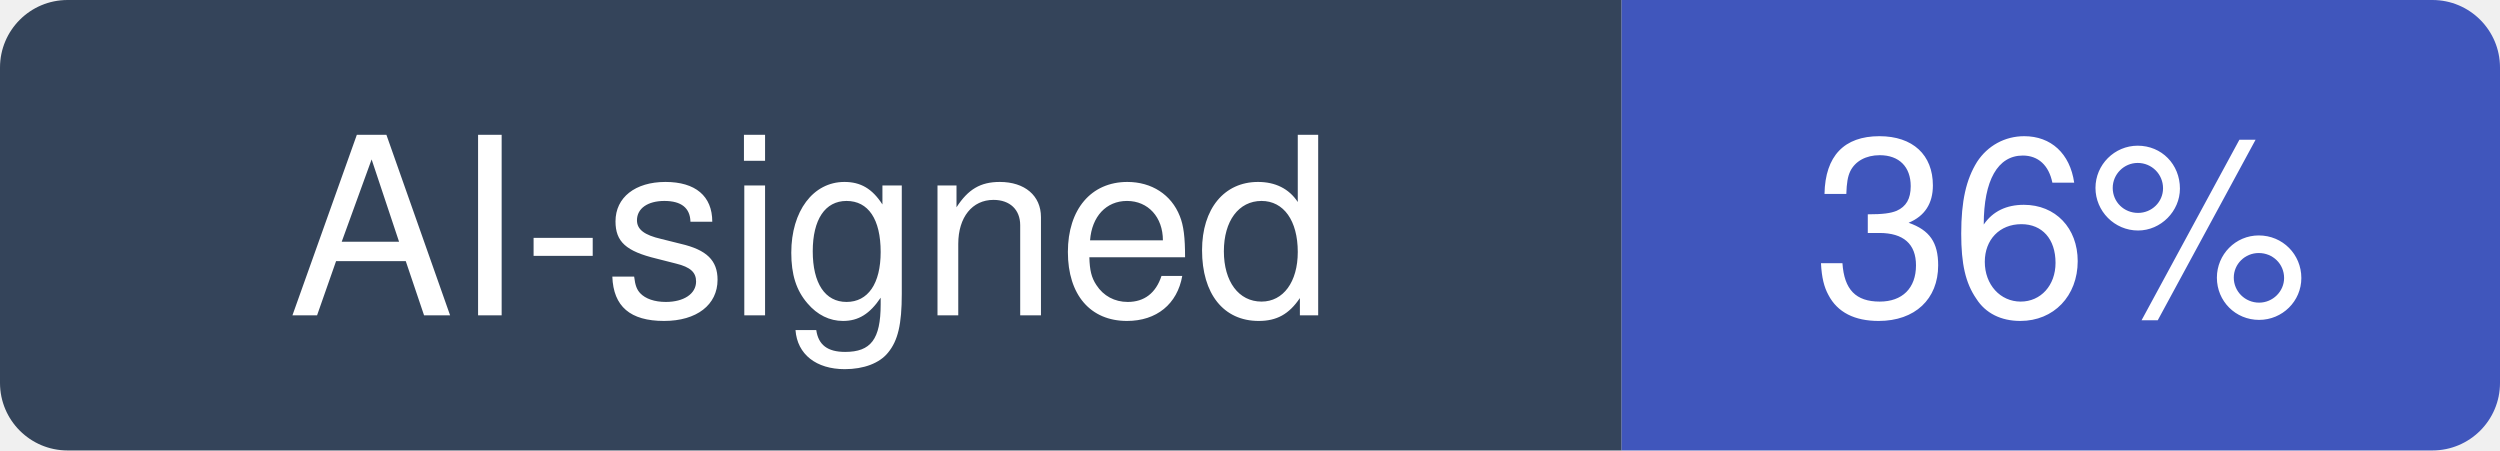
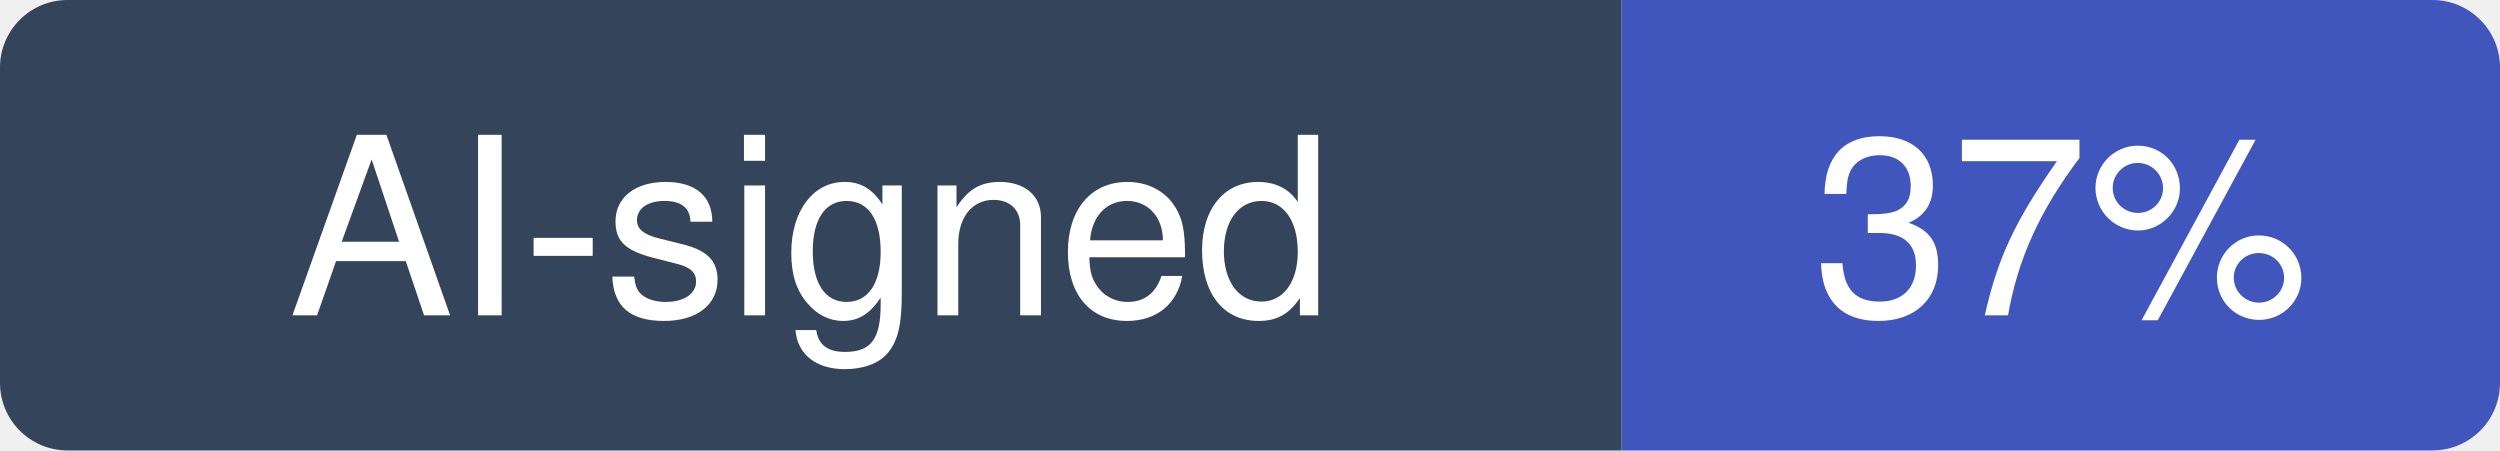
- <svg xmlns="http://www.w3.org/2000/svg" width="111" height="20" viewBox="0 0 111 20" role="img" aria-label="AI-signed: 36% of recent commits in babel/babel">
+ <svg xmlns="http://www.w3.org/2000/svg" width="111" height="20" viewBox="0 0 111 20" role="img" aria-label="AI-signed: 37% of recent commits in babel/babel">
  <clipPath id="hm-r">
    <rect width="111" height="20" rx="3" />
  </clipPath>
  <g clip-path="url(#hm-r)">
    <rect width="72" height="20" fill="#34445A" />
    <rect x="72" width="39" height="20" fill="#4056BC" />
  </g>
  <g fill="#fff" text-anchor="middle" font-family="Verdana, -apple-system, BlinkMacSystemFont, Segoe UI, Helvetica, Arial, Fira Sans, sans-serif" font-size="11">
    <text x="36" y="14">AI-signed</text>
-     <text x="91.5" y="14">36%</text>
+     <text x="91.5" y="14">37%</text>
  </g>
</svg>
